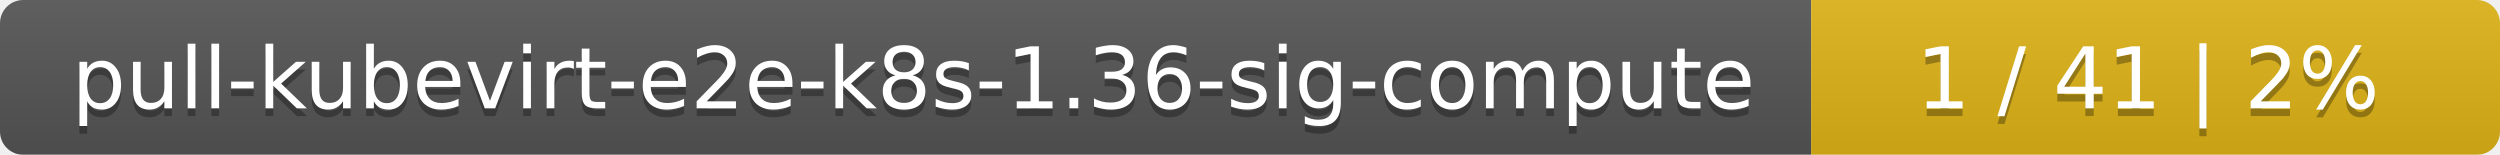
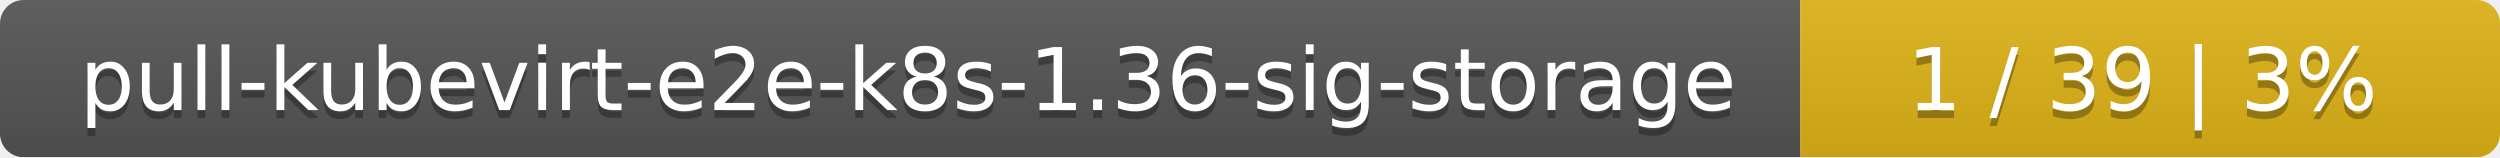
- <svg xmlns="http://www.w3.org/2000/svg" width="323" height="20">
+ <svg xmlns="http://www.w3.org/2000/svg" width="318" height="20">
  <linearGradient id="smooth" x2="0" y2="100%">
    <stop offset="0" stop-color="#bbb" stop-opacity=".1" />
    <stop offset="1" stop-opacity=".1" />
  </linearGradient>
  <mask id="round">
-     <rect width="323" height="20" rx="3" fill="#fff" />
+     <rect width="318" height="20" rx="3" fill="#fff" />
  </mask>
  <g mask="url(#round)">
-     <rect width="234" height="20" fill="#555" />
-     <rect x="234" width="89" height="20" fill="#dfb317" />
-     <rect width="323" height="20" fill="url(#smooth)" />
+     <rect width="229" height="20" fill="#555" />
+     <rect x="229" width="89" height="20" fill="#dfb317" />
+     <rect width="318" height="20" fill="url(#smooth)" />
  </g>
  <g fill="#fff" text-anchor="middle" font-family="DejaVu Sans,Verdana,Geneva,sans-serif" font-size="11">
-     <text x="118" y="15" fill="#010101" fill-opacity=".3">pull-kubevirt-e2e-k8s-1.36-sig-compute</text>
-     <text x="118" y="14">pull-kubevirt-e2e-k8s-1.36-sig-compute</text>
-     <text x="277.5" y="15" fill="#010101" fill-opacity=".3">1 / 41    |    2%</text>
-     <text x="277.5" y="14">1 / 41    |    2%</text>
+     <text x="115.5" y="15" fill="#010101" fill-opacity=".3">pull-kubevirt-e2e-k8s-1.36-sig-storage</text>
+     <text x="115.5" y="14">pull-kubevirt-e2e-k8s-1.36-sig-storage</text>
+     <text x="272.5" y="15" fill="#010101" fill-opacity=".3">1 / 39    |    3%</text>
+     <text x="272.5" y="14">1 / 39    |    3%</text>
  </g>
</svg>
